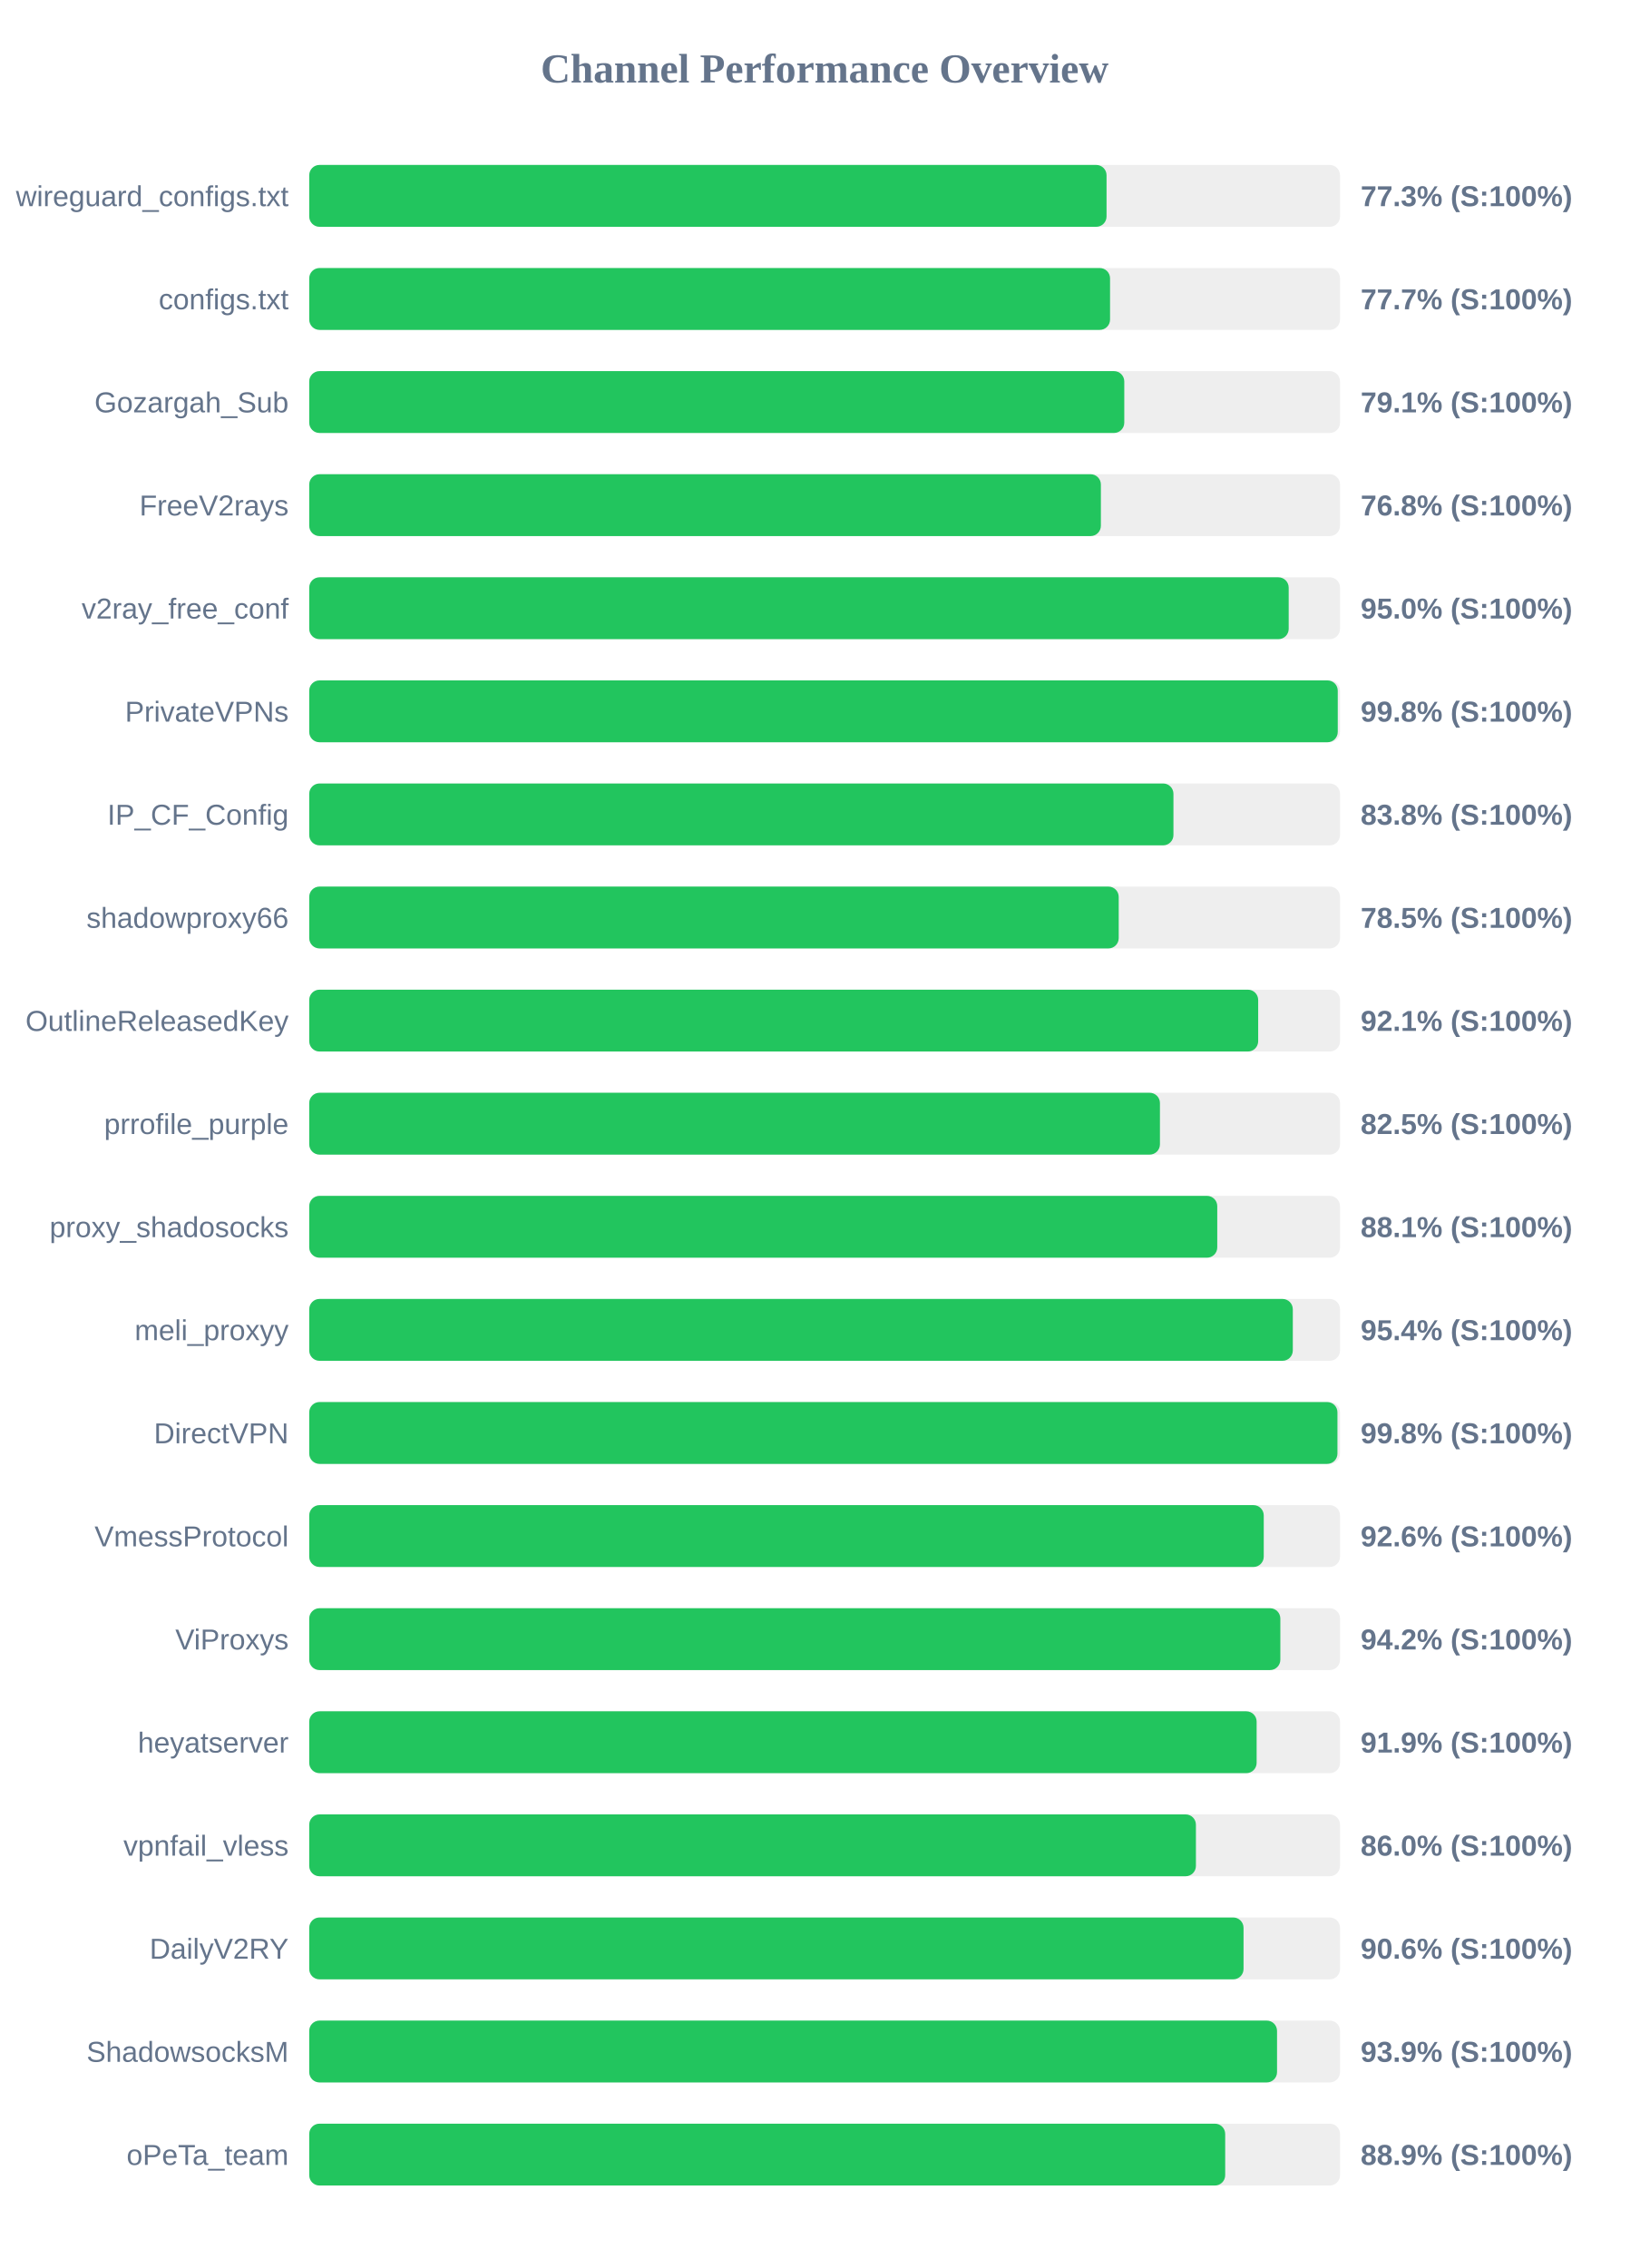
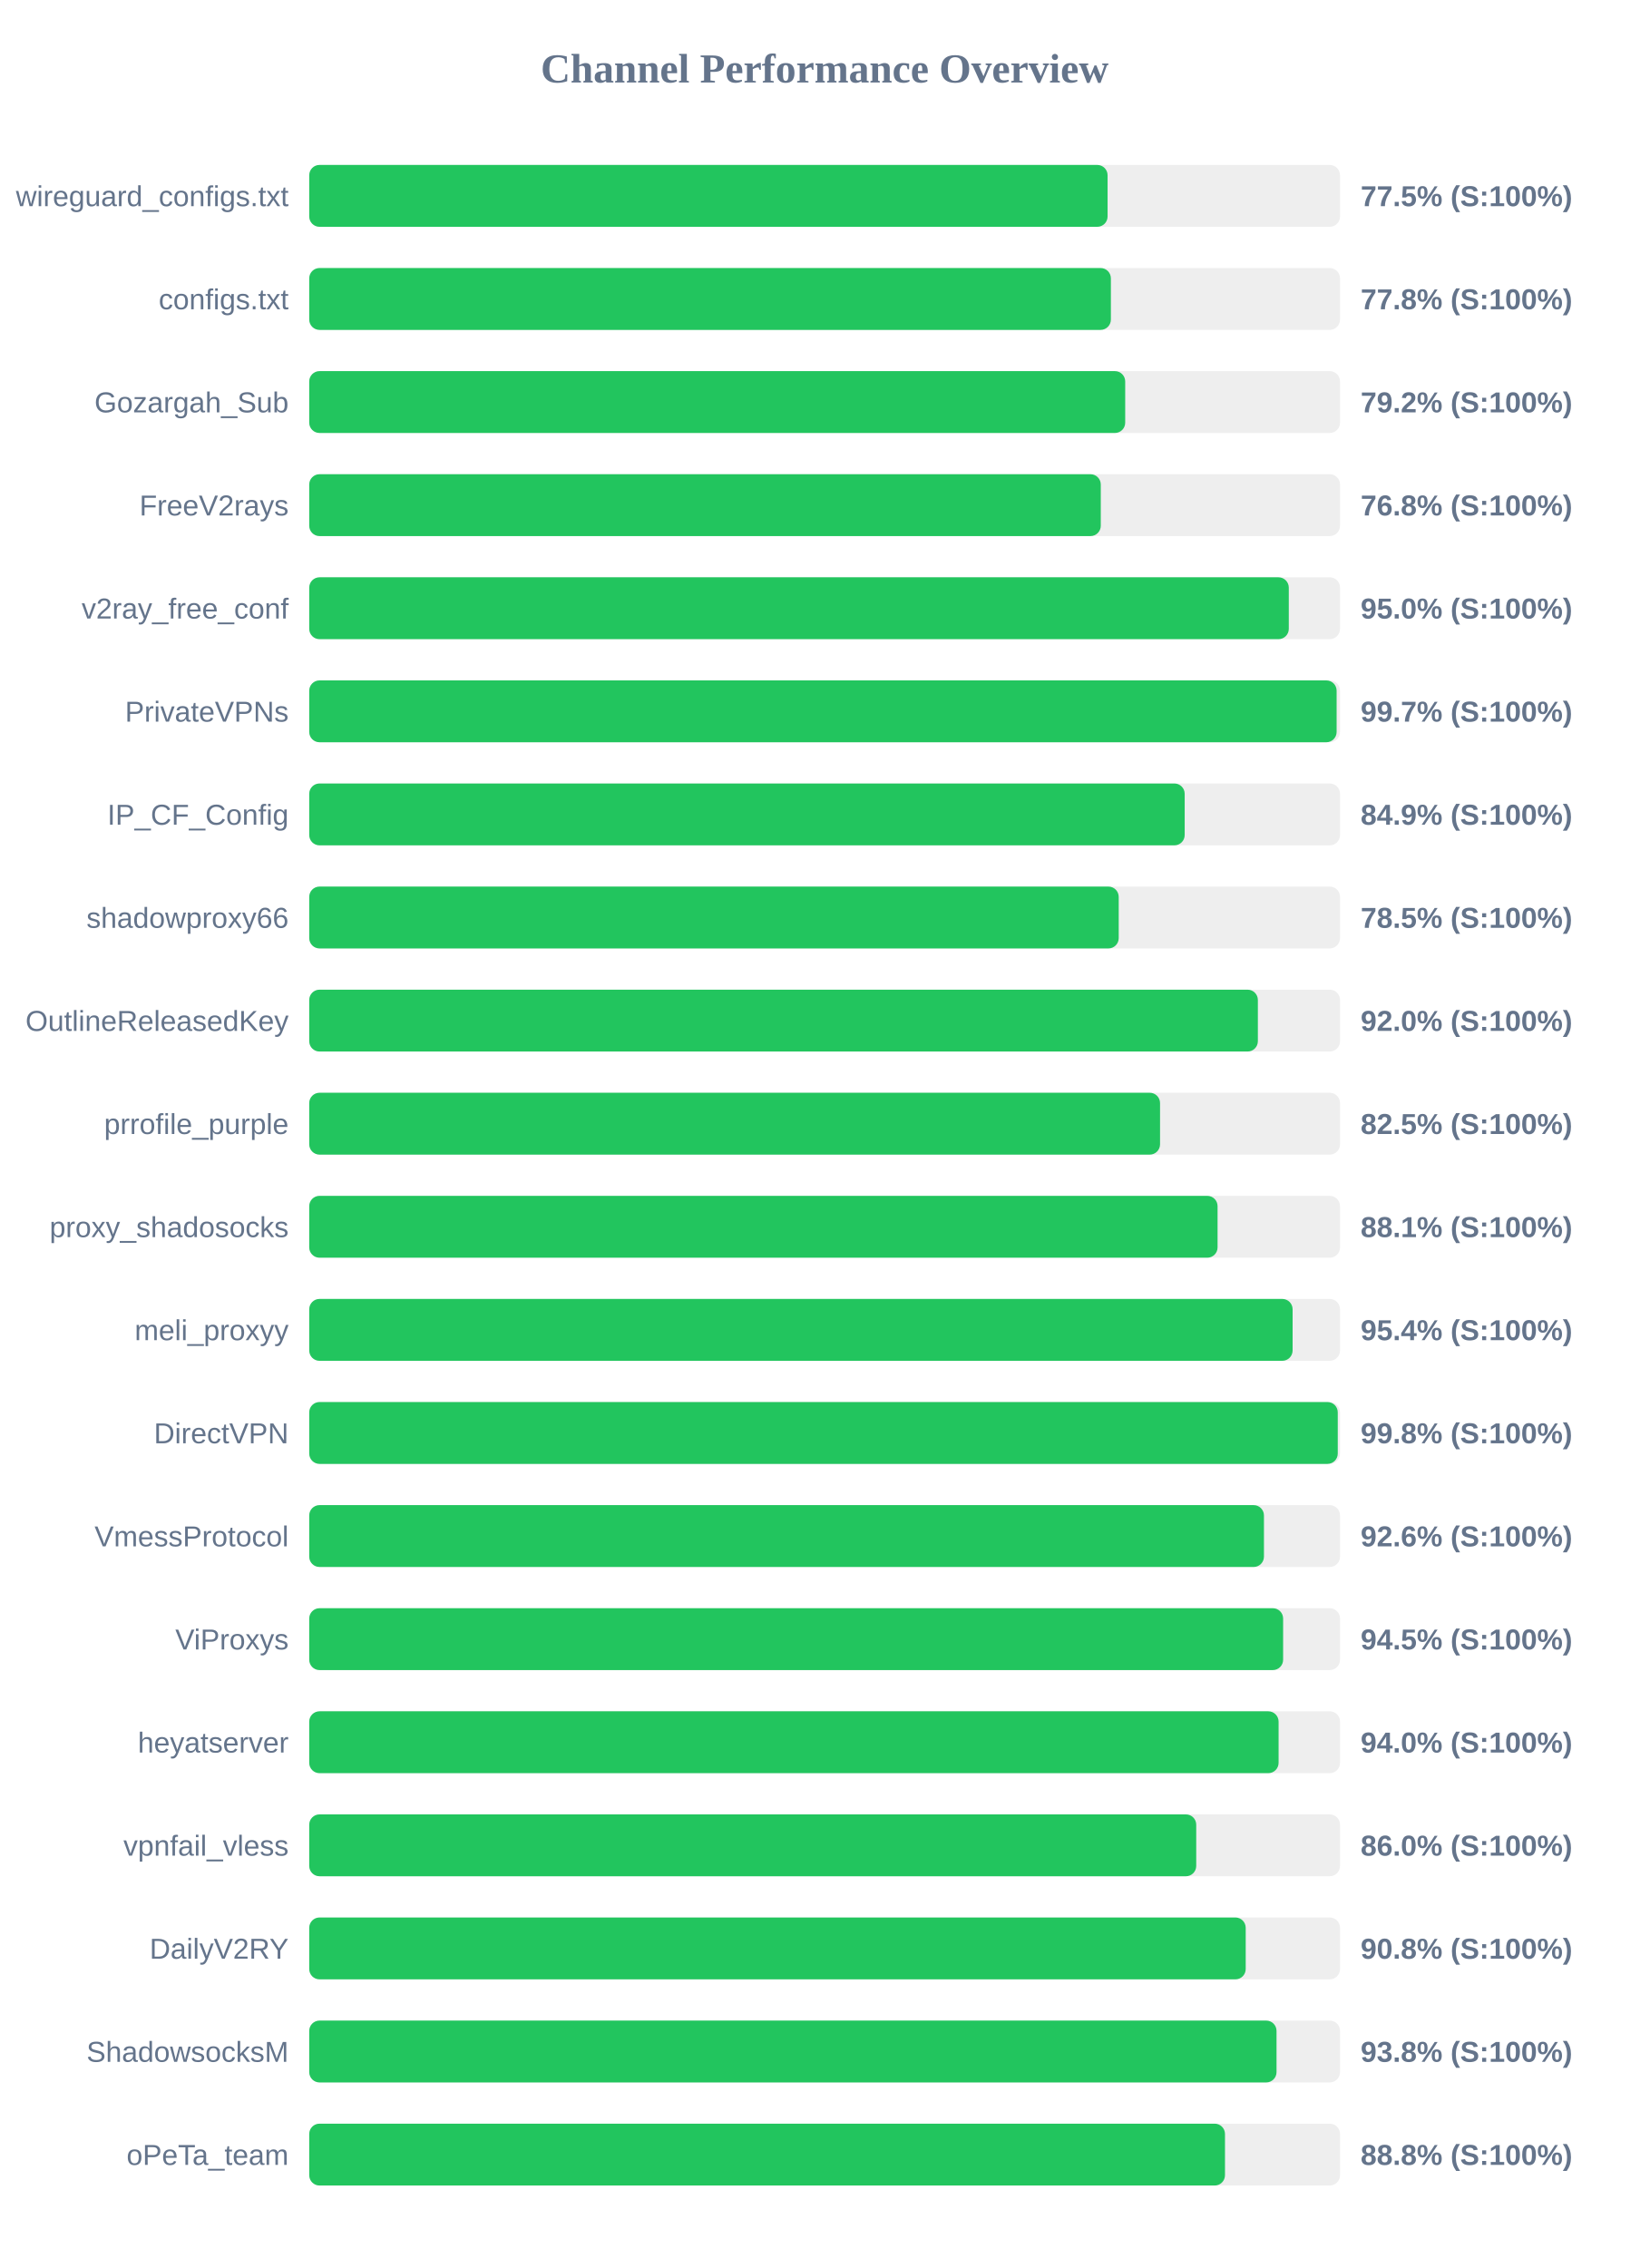
<svg xmlns="http://www.w3.org/2000/svg" width="800" height="1100" version="1.1">
  <style>
        .row { font: 14px Arial; fill: #64748b; }
        .score { font: bold 14px Arial; fill: #64748b; }
    </style>
  <text x="400" y="40" text-anchor="middle" font-size="20px" font-weight="bold" fill="#64748b">Channel Performance Overview</text>
  <rect x="150" y="80" width="500" height="30" fill="#eee" rx="5" />
-   <rect x="150" y="80" width="386.75" height="30" fill="#22c55e" rx="5" />
+   <rect x="150" y="80" width="387.25" height="30" fill="#22c55e" rx="5" />
  <text x="140" y="100" text-anchor="end" class="row">wireguard_configs.txt</text>
-   <text x="660" y="100" text-anchor="start" class="score">77.3% (S:100%)</text>
+   <text x="660" y="100" text-anchor="start" class="score">77.5% (S:100%)</text>
  <rect x="150" y="130" width="500" height="30" fill="#eee" rx="5" />
-   <rect x="150" y="130" width="388.45" height="30" fill="#22c55e" rx="5" />
+   <rect x="150" y="130" width="388.85" height="30" fill="#22c55e" rx="5" />
  <text x="140" y="150" text-anchor="end" class="row">configs.txt</text>
-   <text x="660" y="150" text-anchor="start" class="score">77.7% (S:100%)</text>
+   <text x="660" y="150" text-anchor="start" class="score">77.8% (S:100%)</text>
  <rect x="150" y="180" width="500" height="30" fill="#eee" rx="5" />
-   <rect x="150" y="180" width="395.35" height="30" fill="#22c55e" rx="5" />
+   <rect x="150" y="180" width="395.8" height="30" fill="#22c55e" rx="5" />
  <text x="140" y="200" text-anchor="end" class="row">Gozargah_Sub</text>
-   <text x="660" y="200" text-anchor="start" class="score">79.1% (S:100%)</text>
+   <text x="660" y="200" text-anchor="start" class="score">79.2% (S:100%)</text>
  <rect x="150" y="230" width="500" height="30" fill="#eee" rx="5" />
-   <rect x="150" y="230" width="384.0" height="30" fill="#22c55e" rx="5" />
+   <rect x="150" y="230" width="383.95" height="30" fill="#22c55e" rx="5" />
  <text x="140" y="250" text-anchor="end" class="row">FreeV2rays</text>
  <text x="660" y="250" text-anchor="start" class="score">76.8% (S:100%)</text>
  <rect x="150" y="280" width="500" height="30" fill="#eee" rx="5" />
-   <rect x="150" y="280" width="475.1" height="30" fill="#22c55e" rx="5" />
+   <rect x="150" y="280" width="475.15" height="30" fill="#22c55e" rx="5" />
  <text x="140" y="300" text-anchor="end" class="row">v2ray_free_conf</text>
  <text x="660" y="300" text-anchor="start" class="score">95.0% (S:100%)</text>
  <rect x="150" y="330" width="500" height="30" fill="#eee" rx="5" />
-   <rect x="150" y="330" width="498.9" height="30" fill="#22c55e" rx="5" />
+   <rect x="150" y="330" width="498.35" height="30" fill="#22c55e" rx="5" />
  <text x="140" y="350" text-anchor="end" class="row">PrivateVPNs</text>
-   <text x="660" y="350" text-anchor="start" class="score">99.8% (S:100%)</text>
+   <text x="660" y="350" text-anchor="start" class="score">99.7% (S:100%)</text>
  <rect x="150" y="380" width="500" height="30" fill="#eee" rx="5" />
-   <rect x="150" y="380" width="419.2" height="30" fill="#22c55e" rx="5" />
+   <rect x="150" y="380" width="424.65" height="30" fill="#22c55e" rx="5" />
  <text x="140" y="400" text-anchor="end" class="row">IP_CF_Config</text>
-   <text x="660" y="400" text-anchor="start" class="score">83.8% (S:100%)</text>
+   <text x="660" y="400" text-anchor="start" class="score">84.9% (S:100%)</text>
  <rect x="150" y="430" width="500" height="30" fill="#eee" rx="5" />
  <rect x="150" y="430" width="392.65" height="30" fill="#22c55e" rx="5" />
  <text x="140" y="450" text-anchor="end" class="row">shadowproxy66</text>
  <text x="660" y="450" text-anchor="start" class="score">78.5% (S:100%)</text>
  <rect x="150" y="480" width="500" height="30" fill="#eee" rx="5" />
-   <rect x="150" y="480" width="460.3" height="30" fill="#22c55e" rx="5" />
+   <rect x="150" y="480" width="460.15" height="30" fill="#22c55e" rx="5" />
  <text x="140" y="500" text-anchor="end" class="row">OutlineReleasedKey</text>
-   <text x="660" y="500" text-anchor="start" class="score">92.1% (S:100%)</text>
+   <text x="660" y="500" text-anchor="start" class="score">92.0% (S:100%)</text>
  <rect x="150" y="530" width="500" height="30" fill="#eee" rx="5" />
-   <rect x="150" y="530" width="412.65" height="30" fill="#22c55e" rx="5" />
+   <rect x="150" y="530" width="412.7" height="30" fill="#22c55e" rx="5" />
  <text x="140" y="550" text-anchor="end" class="row">prrofile_purple</text>
  <text x="660" y="550" text-anchor="start" class="score">82.5% (S:100%)</text>
  <rect x="150" y="580" width="500" height="30" fill="#eee" rx="5" />
-   <rect x="150" y="580" width="440.45" height="30" fill="#22c55e" rx="5" />
+   <rect x="150" y="580" width="440.6" height="30" fill="#22c55e" rx="5" />
  <text x="140" y="600" text-anchor="end" class="row">proxy_shadosocks</text>
  <text x="660" y="600" text-anchor="start" class="score">88.1% (S:100%)</text>
  <rect x="150" y="630" width="500" height="30" fill="#eee" rx="5" />
-   <rect x="150" y="630" width="477.1" height="30" fill="#22c55e" rx="5" />
+   <rect x="150" y="630" width="477.0" height="30" fill="#22c55e" rx="5" />
  <text x="140" y="650" text-anchor="end" class="row">meli_proxyy</text>
  <text x="660" y="650" text-anchor="start" class="score">95.4% (S:100%)</text>
  <rect x="150" y="680" width="500" height="30" fill="#eee" rx="5" />
-   <rect x="150" y="680" width="498.75" height="30" fill="#22c55e" rx="5" />
+   <rect x="150" y="680" width="498.9" height="30" fill="#22c55e" rx="5" />
  <text x="140" y="700" text-anchor="end" class="row">DirectVPN</text>
  <text x="660" y="700" text-anchor="start" class="score">99.8% (S:100%)</text>
  <rect x="150" y="730" width="500" height="30" fill="#eee" rx="5" />
-   <rect x="150" y="730" width="463.0" height="30" fill="#22c55e" rx="5" />
+   <rect x="150" y="730" width="463.1" height="30" fill="#22c55e" rx="5" />
  <text x="140" y="750" text-anchor="end" class="row">VmessProtocol</text>
  <text x="660" y="750" text-anchor="start" class="score">92.6% (S:100%)</text>
  <rect x="150" y="780" width="500" height="30" fill="#eee" rx="5" />
-   <rect x="150" y="780" width="471.05" height="30" fill="#22c55e" rx="5" />
+   <rect x="150" y="780" width="472.4" height="30" fill="#22c55e" rx="5" />
  <text x="140" y="800" text-anchor="end" class="row">ViProxys</text>
-   <text x="660" y="800" text-anchor="start" class="score">94.2% (S:100%)</text>
+   <text x="660" y="800" text-anchor="start" class="score">94.5% (S:100%)</text>
  <rect x="150" y="830" width="500" height="30" fill="#eee" rx="5" />
-   <rect x="150" y="830" width="459.55" height="30" fill="#22c55e" rx="5" />
+   <rect x="150" y="830" width="470.2" height="30" fill="#22c55e" rx="5" />
  <text x="140" y="850" text-anchor="end" class="row">heyatserver</text>
-   <text x="660" y="850" text-anchor="start" class="score">91.9% (S:100%)</text>
+   <text x="660" y="850" text-anchor="start" class="score">94.0% (S:100%)</text>
  <rect x="150" y="880" width="500" height="30" fill="#eee" rx="5" />
-   <rect x="150" y="880" width="430.1" height="30" fill="#22c55e" rx="5" />
+   <rect x="150" y="880" width="430.25" height="30" fill="#22c55e" rx="5" />
  <text x="140" y="900" text-anchor="end" class="row">vpnfail_vless</text>
  <text x="660" y="900" text-anchor="start" class="score">86.0% (S:100%)</text>
  <rect x="150" y="930" width="500" height="30" fill="#eee" rx="5" />
-   <rect x="150" y="930" width="453.2" height="30" fill="#22c55e" rx="5" />
+   <rect x="150" y="930" width="454.25" height="30" fill="#22c55e" rx="5" />
  <text x="140" y="950" text-anchor="end" class="row">DailyV2RY</text>
-   <text x="660" y="950" text-anchor="start" class="score">90.6% (S:100%)</text>
+   <text x="660" y="950" text-anchor="start" class="score">90.8% (S:100%)</text>
  <rect x="150" y="980" width="500" height="30" fill="#eee" rx="5" />
-   <rect x="150" y="980" width="469.45" height="30" fill="#22c55e" rx="5" />
+   <rect x="150" y="980" width="469.2" height="30" fill="#22c55e" rx="5" />
  <text x="140" y="1000" text-anchor="end" class="row">ShadowsocksM</text>
-   <text x="660" y="1000" text-anchor="start" class="score">93.9% (S:100%)</text>
+   <text x="660" y="1000" text-anchor="start" class="score">93.8% (S:100%)</text>
  <rect x="150" y="1030" width="500" height="30" fill="#eee" rx="5" />
-   <rect x="150" y="1030" width="444.3" height="30" fill="#22c55e" rx="5" />
+   <rect x="150" y="1030" width="444.2" height="30" fill="#22c55e" rx="5" />
  <text x="140" y="1050" text-anchor="end" class="row">oPeTa_team</text>
-   <text x="660" y="1050" text-anchor="start" class="score">88.9% (S:100%)</text>
+   <text x="660" y="1050" text-anchor="start" class="score">88.8% (S:100%)</text>
</svg>
